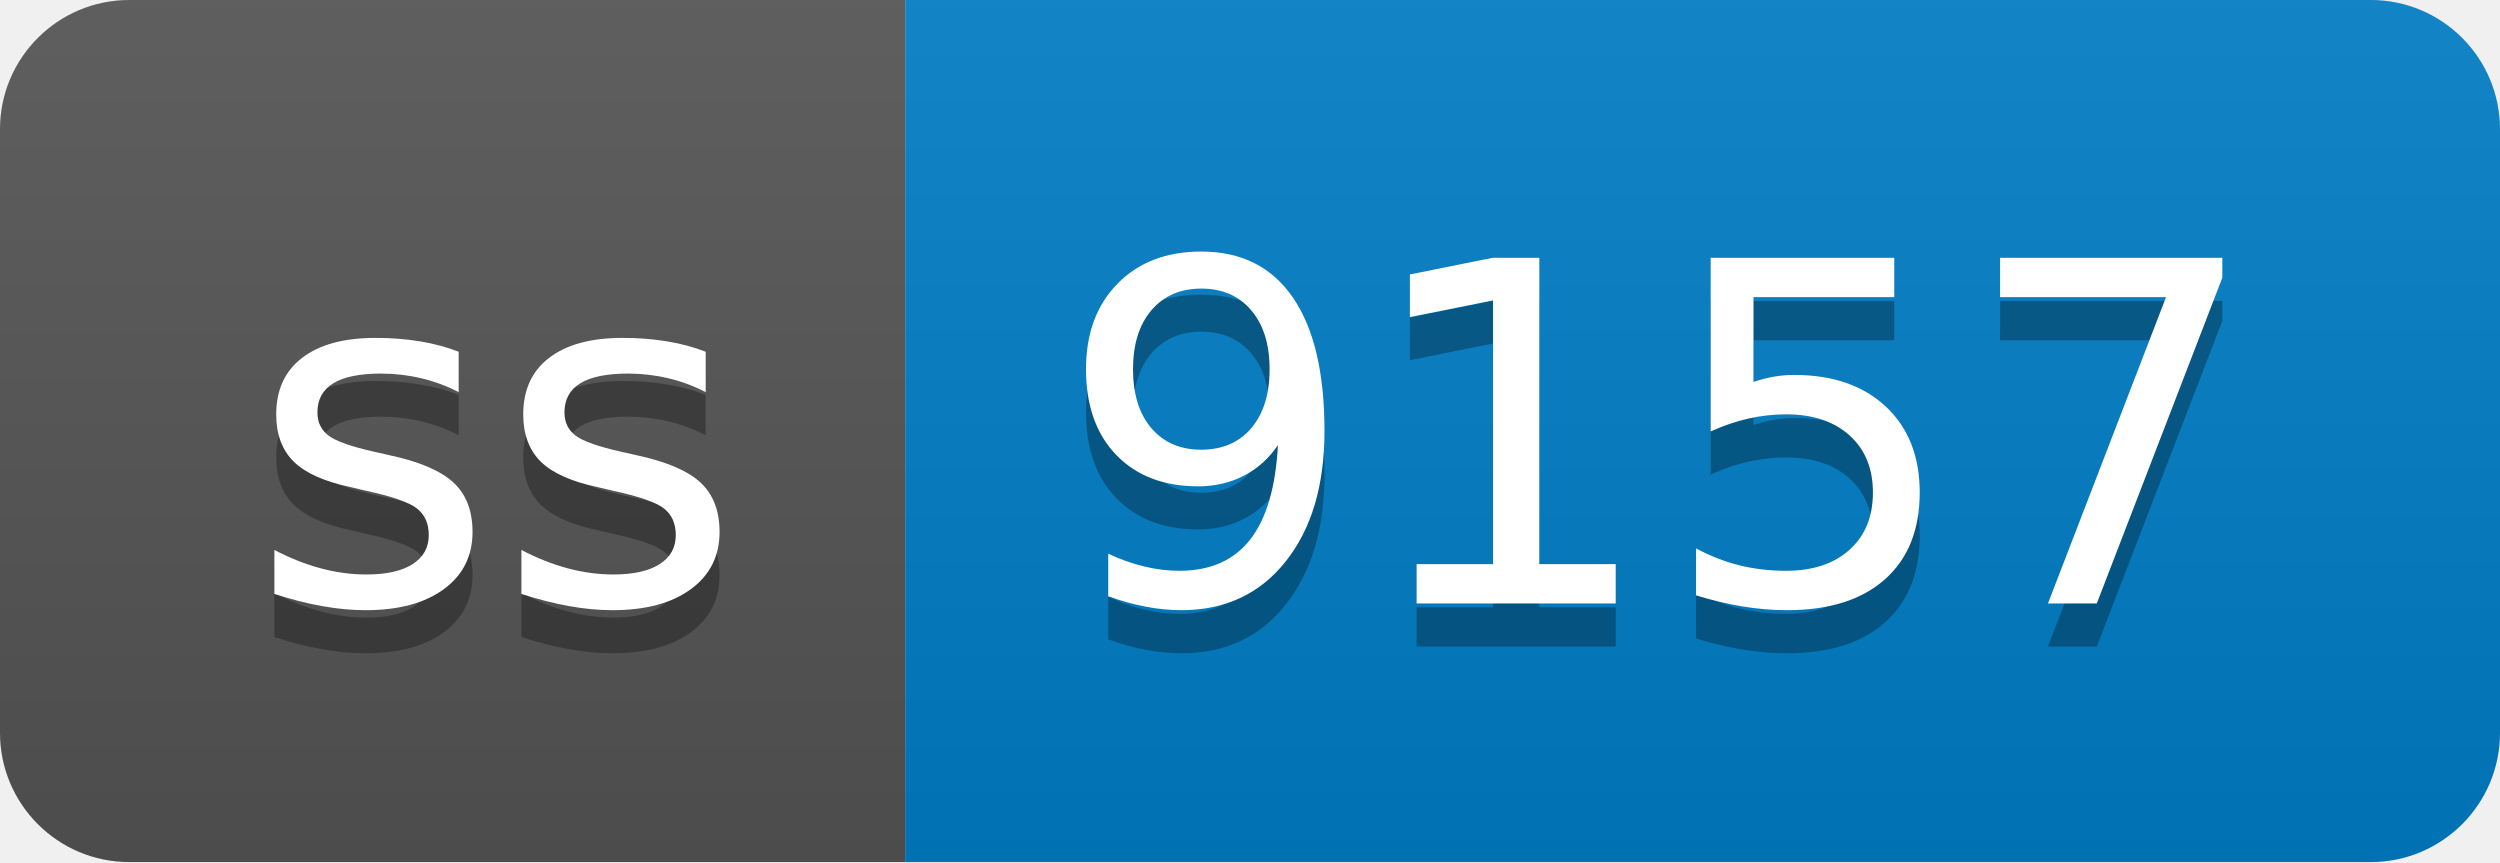
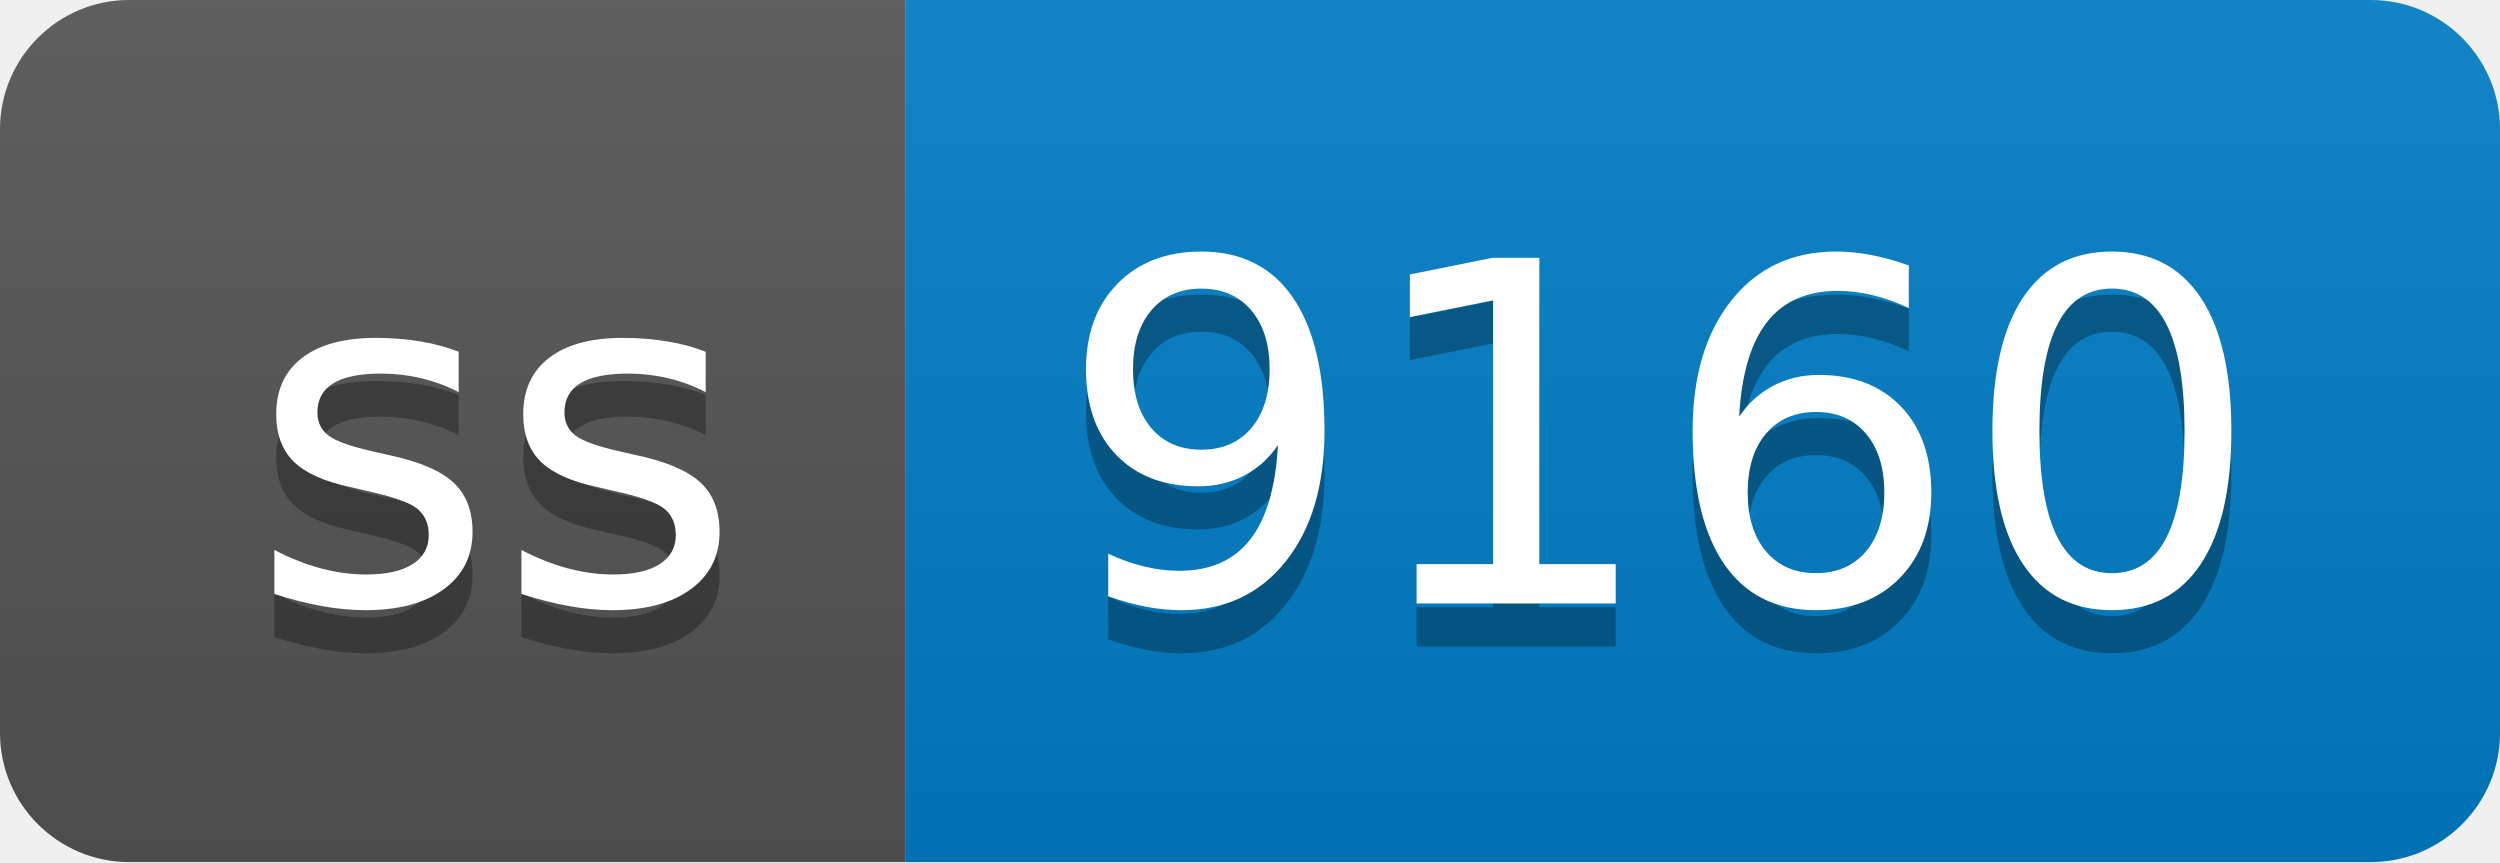
- <svg xmlns="http://www.w3.org/2000/svg" width="58" height="20" role="img" aria-label="ss: 9157">
+ <svg xmlns="http://www.w3.org/2000/svg" width="58" height="20" role="img" aria-label="ss: 9160">
  <linearGradient id="s" x2="0" y2="100%">
    <stop offset="0" stop-color="#bbb" stop-opacity=".1" />
    <stop offset="1" stop-opacity=".1" />
  </linearGradient>
  <clipPath id="r">
    <rect width="58" height="20" rx="3" fill="#fff" />
  </clipPath>
  <g clip-path="url(#r)">
    <rect width="21" height="20" fill="#555" />
    <rect x="21" width="37" height="20" fill="#007ec6" />
    <rect width="58" height="20" fill="url(#s)" />
  </g>
  <g fill="#fff" text-anchor="middle" font-family="Verdana,Geneva,DejaVu Sans,sans-serif" text-rendering="geometricPrecision" font-size="110">
    <text aria-hidden="true" x="115" y="150" fill="#010101" fill-opacity=".3" transform="scale(.1)" textLength="110">ss</text>
    <text x="115" y="140" transform="scale(.1)" fill="#fff" textLength="110">ss</text>
-     <text aria-hidden="true" x="385" y="150" fill="#010101" fill-opacity=".3" transform="scale(.1)" textLength="270">9157</text>
-     <text x="385" y="140" transform="scale(.1)" fill="#fff" textLength="270">9157</text>
+     <text aria-hidden="true" x="385" y="150" fill="#010101" fill-opacity=".3" transform="scale(.1)" textLength="270">9160</text>
+     <text x="385" y="140" transform="scale(.1)" fill="#fff" textLength="270">9160</text>
  </g>
</svg>
